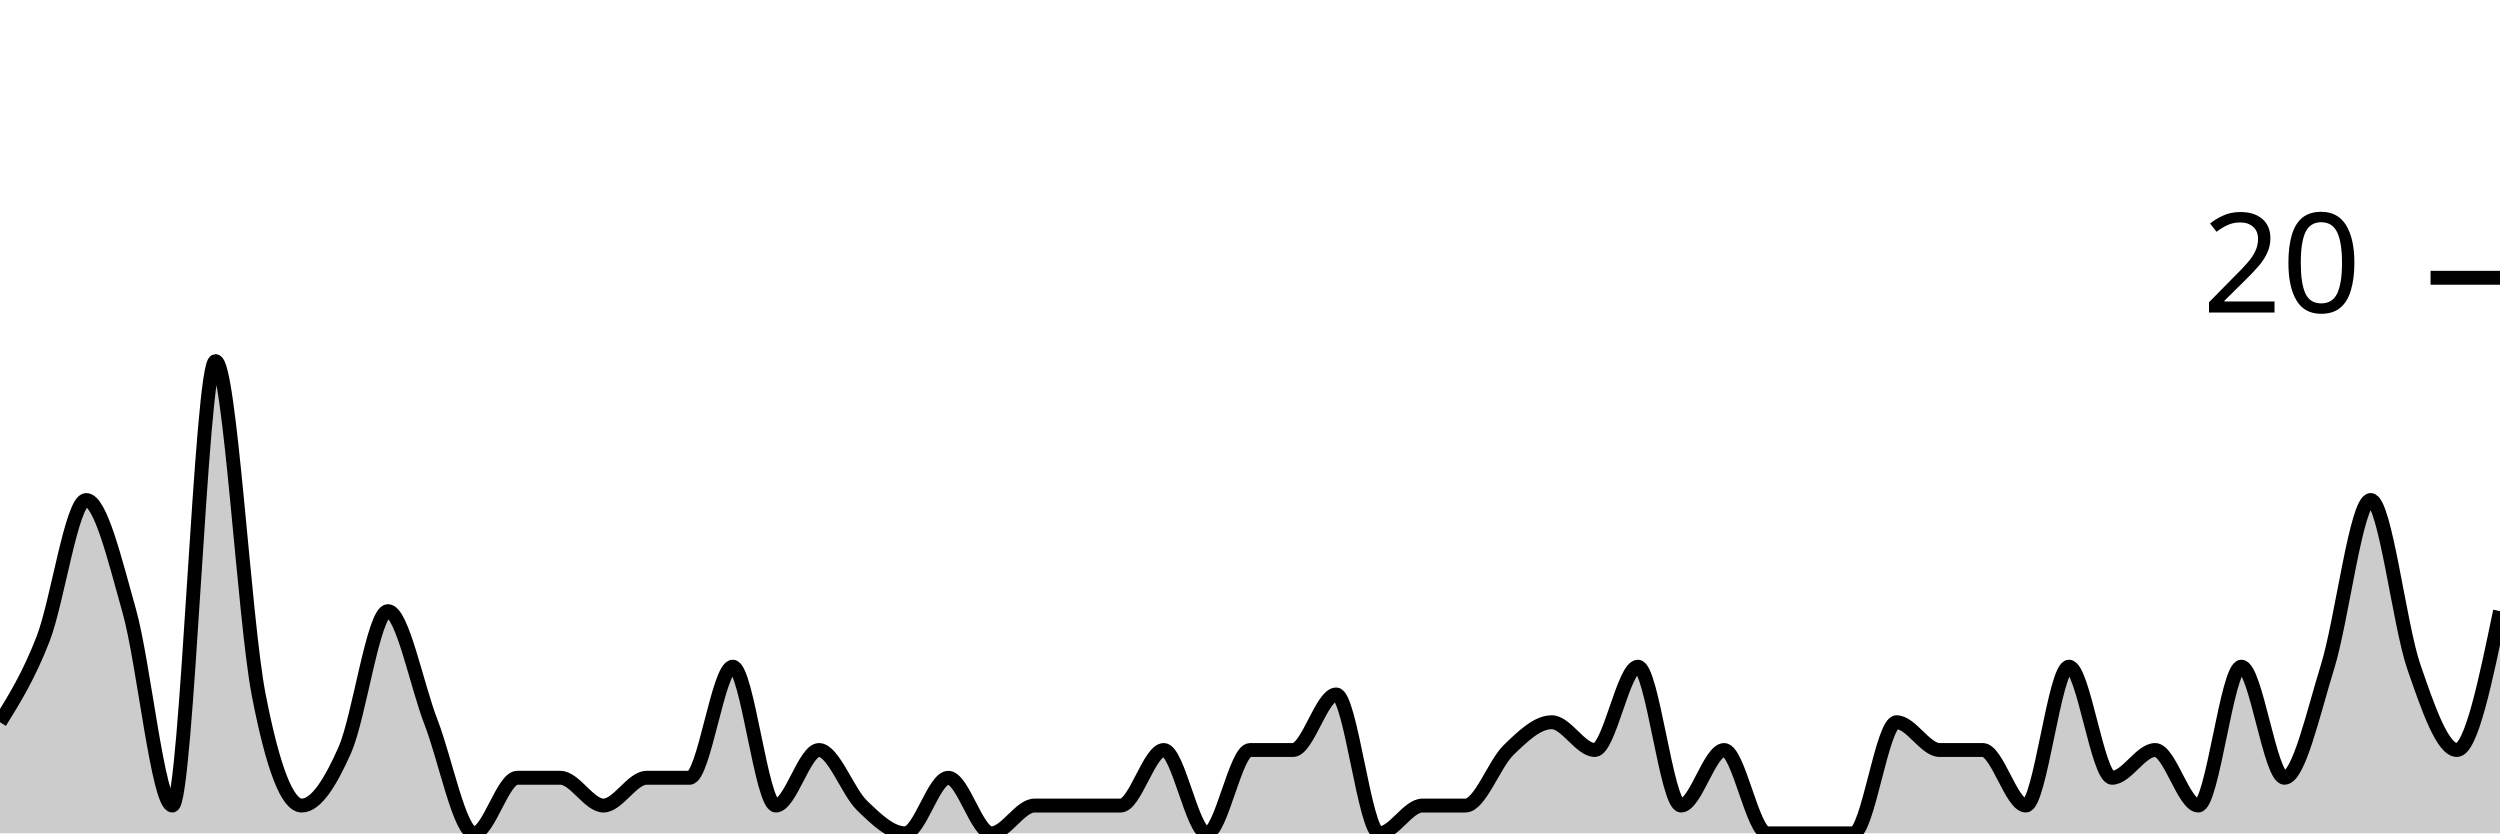
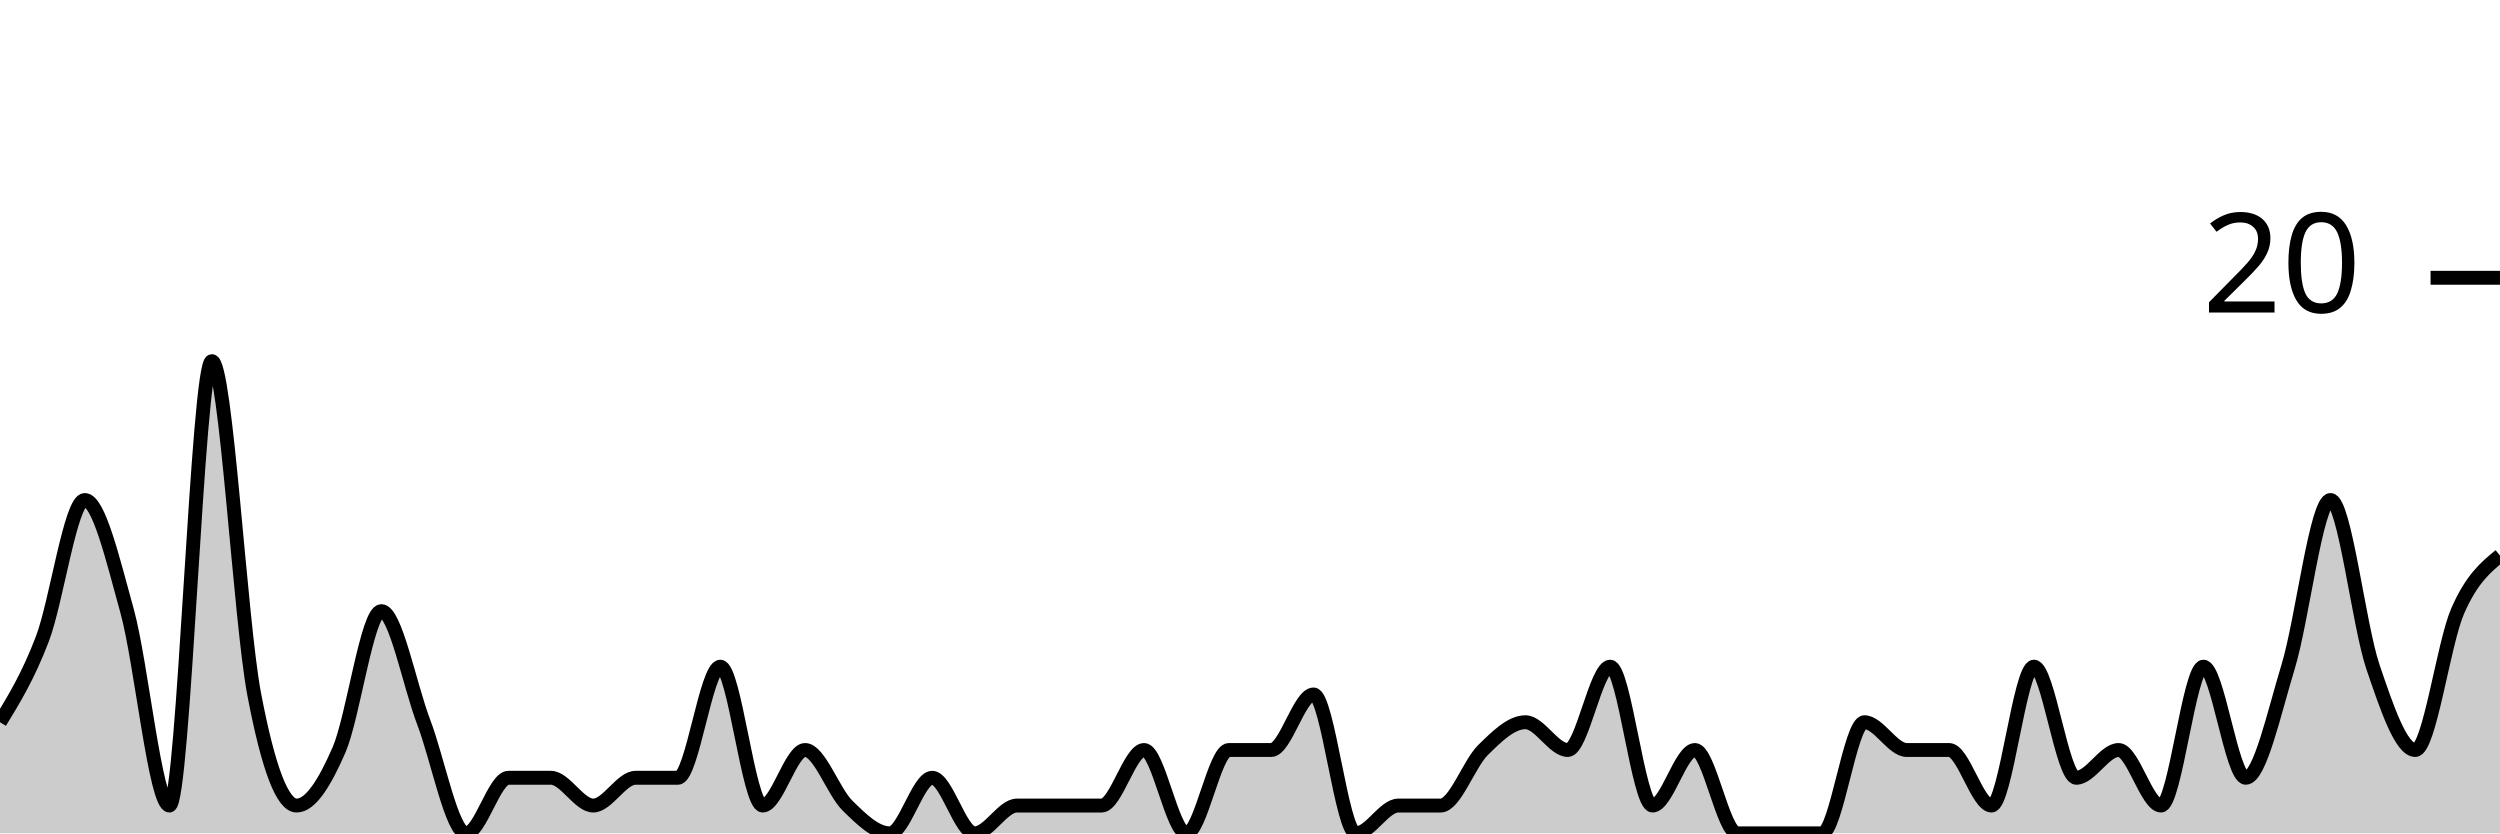
<svg xmlns="http://www.w3.org/2000/svg" viewBox="0 0 180 60">
  <g transform="translate(0,20)">
-     <path class="area" fill="rgba(0, 0, 0, 0.2)" d="M0,32C1.034,30.333,2.069,28.667,3.103,26C4.138,23.333,5.172,16,6.207,16C7.241,16,8.276,20.333,9.31,24C10.345,27.667,11.379,38,12.414,38C13.448,38,14.483,6,15.517,6C16.552,6,17.586,24.667,18.621,30C19.655,35.333,20.69,38,21.724,38C22.759,38,23.793,36.333,24.828,34C25.862,31.667,26.897,24,27.931,24C28.966,24,30,29.333,31.034,32C32.069,34.667,33.103,40,34.138,40C35.172,40,36.207,36,37.241,36C38.276,36,39.31,36,40.345,36C41.379,36,42.414,38,43.448,38C44.483,38,45.517,36,46.552,36C47.586,36,48.621,36,49.655,36C50.69,36,51.724,28,52.759,28C53.793,28,54.828,38,55.862,38C56.897,38,57.931,34,58.966,34C60,34,61.034,37,62.069,38C63.103,39,64.138,40,65.172,40C66.207,40,67.241,36,68.276,36C69.31,36,70.345,40,71.379,40C72.414,40,73.448,38,74.483,38C75.517,38,76.552,38,77.586,38C78.621,38,79.655,38,80.69,38C81.724,38,82.759,34,83.793,34C84.828,34,85.862,40,86.897,40C87.931,40,88.966,34,90,34C91.034,34,92.069,34,93.103,34C94.138,34,95.172,30,96.207,30C97.241,30,98.276,40,99.31,40C100.345,40,101.379,38,102.414,38C103.448,38,104.483,38,105.517,38C106.552,38,107.586,35,108.621,34C109.655,33,110.69,32,111.724,32C112.759,32,113.793,34,114.828,34C115.862,34,116.897,28,117.931,28C118.966,28,120,38,121.034,38C122.069,38,123.103,34,124.138,34C125.172,34,126.207,40,127.241,40C128.276,40,129.31,40,130.345,40C131.379,40,132.414,40,133.448,40C134.483,40,135.517,32,136.552,32C137.586,32,138.621,34,139.655,34C140.69,34,141.724,34,142.759,34C143.793,34,144.828,38,145.862,38C146.897,38,147.931,28,148.966,28C150,28,151.034,36,152.069,36C153.103,36,154.138,34,155.172,34C156.207,34,157.241,38,158.276,38C159.31,38,160.345,28,161.379,28C162.414,28,163.448,36,164.483,36C165.517,36,166.552,31.333,167.586,28C168.621,24.667,169.655,16,170.69,16C171.724,16,172.759,25,173.793,28C174.828,31,175.862,34,176.897,34C177.931,34,178.966,29,180,24L180,40C178.966,40,177.931,40,176.897,40C175.862,40,174.828,40,173.793,40C172.759,40,171.724,40,170.69,40C169.655,40,168.621,40,167.586,40C166.552,40,165.517,40,164.483,40C163.448,40,162.414,40,161.379,40C160.345,40,159.31,40,158.276,40C157.241,40,156.207,40,155.172,40C154.138,40,153.103,40,152.069,40C151.034,40,150,40,148.966,40C147.931,40,146.897,40,145.862,40C144.828,40,143.793,40,142.759,40C141.724,40,140.69,40,139.655,40C138.621,40,137.586,40,136.552,40C135.517,40,134.483,40,133.448,40C132.414,40,131.379,40,130.345,40C129.31,40,128.276,40,127.241,40C126.207,40,125.172,40,124.138,40C123.103,40,122.069,40,121.034,40C120,40,118.966,40,117.931,40C116.897,40,115.862,40,114.828,40C113.793,40,112.759,40,111.724,40C110.69,40,109.655,40,108.621,40C107.586,40,106.552,40,105.517,40C104.483,40,103.448,40,102.414,40C101.379,40,100.345,40,99.31,40C98.276,40,97.241,40,96.207,40C95.172,40,94.138,40,93.103,40C92.069,40,91.034,40,90,40C88.966,40,87.931,40,86.897,40C85.862,40,84.828,40,83.793,40C82.759,40,81.724,40,80.69,40C79.655,40,78.621,40,77.586,40C76.552,40,75.517,40,74.483,40C73.448,40,72.414,40,71.379,40C70.345,40,69.31,40,68.276,40C67.241,40,66.207,40,65.172,40C64.138,40,63.103,40,62.069,40C61.034,40,60,40,58.966,40C57.931,40,56.897,40,55.862,40C54.828,40,53.793,40,52.759,40C51.724,40,50.69,40,49.655,40C48.621,40,47.586,40,46.552,40C45.517,40,44.483,40,43.448,40C42.414,40,41.379,40,40.345,40C39.31,40,38.276,40,37.241,40C36.207,40,35.172,40,34.138,40C33.103,40,32.069,40,31.034,40C30,40,28.966,40,27.931,40C26.897,40,25.862,40,24.828,40C23.793,40,22.759,40,21.724,40C20.69,40,19.655,40,18.621,40C17.586,40,16.552,40,15.517,40C14.483,40,13.448,40,12.414,40C11.379,40,10.345,40,9.31,40C8.276,40,7.241,40,6.207,40C5.172,40,4.138,40,3.103,40C2.069,40,1.034,40,0,40Z" />
-     <path class="line" stroke="black" fill="none" d="M0,32C1.034,30.333,2.069,28.667,3.103,26C4.138,23.333,5.172,16,6.207,16C7.241,16,8.276,20.333,9.31,24C10.345,27.667,11.379,38,12.414,38C13.448,38,14.483,6,15.517,6C16.552,6,17.586,24.667,18.621,30C19.655,35.333,20.69,38,21.724,38C22.759,38,23.793,36.333,24.828,34C25.862,31.667,26.897,24,27.931,24C28.966,24,30,29.333,31.034,32C32.069,34.667,33.103,40,34.138,40C35.172,40,36.207,36,37.241,36C38.276,36,39.31,36,40.345,36C41.379,36,42.414,38,43.448,38C44.483,38,45.517,36,46.552,36C47.586,36,48.621,36,49.655,36C50.69,36,51.724,28,52.759,28C53.793,28,54.828,38,55.862,38C56.897,38,57.931,34,58.966,34C60,34,61.034,37,62.069,38C63.103,39,64.138,40,65.172,40C66.207,40,67.241,36,68.276,36C69.31,36,70.345,40,71.379,40C72.414,40,73.448,38,74.483,38C75.517,38,76.552,38,77.586,38C78.621,38,79.655,38,80.69,38C81.724,38,82.759,34,83.793,34C84.828,34,85.862,40,86.897,40C87.931,40,88.966,34,90,34C91.034,34,92.069,34,93.103,34C94.138,34,95.172,30,96.207,30C97.241,30,98.276,40,99.31,40C100.345,40,101.379,38,102.414,38C103.448,38,104.483,38,105.517,38C106.552,38,107.586,35,108.621,34C109.655,33,110.69,32,111.724,32C112.759,32,113.793,34,114.828,34C115.862,34,116.897,28,117.931,28C118.966,28,120,38,121.034,38C122.069,38,123.103,34,124.138,34C125.172,34,126.207,40,127.241,40C128.276,40,129.31,40,130.345,40C131.379,40,132.414,40,133.448,40C134.483,40,135.517,32,136.552,32C137.586,32,138.621,34,139.655,34C140.69,34,141.724,34,142.759,34C143.793,34,144.828,38,145.862,38C146.897,38,147.931,28,148.966,28C150,28,151.034,36,152.069,36C153.103,36,154.138,34,155.172,34C156.207,34,157.241,38,158.276,38C159.31,38,160.345,28,161.379,28C162.414,28,163.448,36,164.483,36C165.517,36,166.552,31.333,167.586,28C168.621,24.667,169.655,16,170.69,16C171.724,16,172.759,25,173.793,28C174.828,31,175.862,34,176.897,34C177.931,34,178.966,29,180,24" />
+     <path class="area" fill="rgba(0, 0, 0, 0.2)" d="M0,32C1.017,30.333,2.034,28.667,3.051,26C4.068,23.333,5.085,16,6.102,16C7.119,16,8.136,20.333,9.153,24C10.169,27.667,11.186,38,12.203,38C13.22,38,14.237,6,15.254,6C16.271,6,17.288,24.667,18.305,30C19.322,35.333,20.339,38,21.356,38C22.373,38,23.39,36.333,24.407,34C25.424,31.667,26.441,24,27.458,24C28.475,24,29.492,29.333,30.508,32C31.525,34.667,32.542,40,33.559,40C34.576,40,35.593,36,36.61,36C37.627,36,38.644,36,39.661,36C40.678,36,41.695,38,42.712,38C43.729,38,44.746,36,45.763,36C46.78,36,47.797,36,48.814,36C49.831,36,50.847,28,51.864,28C52.881,28,53.898,38,54.915,38C55.932,38,56.949,34,57.966,34C58.983,34,60,37,61.017,38C62.034,39,63.051,40,64.068,40C65.085,40,66.102,36,67.119,36C68.136,36,69.153,40,70.169,40C71.186,40,72.203,38,73.22,38C74.237,38,75.254,38,76.271,38C77.288,38,78.305,38,79.322,38C80.339,38,81.356,34,82.373,34C83.39,34,84.407,40,85.424,40C86.441,40,87.458,34,88.475,34C89.492,34,90.508,34,91.525,34C92.542,34,93.559,30,94.576,30C95.593,30,96.61,40,97.627,40C98.644,40,99.661,38,100.678,38C101.695,38,102.712,38,103.729,38C104.746,38,105.763,35,106.78,34C107.797,33,108.814,32,109.831,32C110.847,32,111.864,34,112.881,34C113.898,34,114.915,28,115.932,28C116.949,28,117.966,38,118.983,38C120,38,121.017,34,122.034,34C123.051,34,124.068,40,125.085,40C126.102,40,127.119,40,128.136,40C129.153,40,130.169,40,131.186,40C132.203,40,133.22,32,134.237,32C135.254,32,136.271,34,137.288,34C138.305,34,139.322,34,140.339,34C141.356,34,142.373,38,143.39,38C144.407,38,145.424,28,146.441,28C147.458,28,148.475,36,149.492,36C150.508,36,151.525,34,152.542,34C153.559,34,154.576,38,155.593,38C156.61,38,157.627,28,158.644,28C159.661,28,160.678,36,161.695,36C162.712,36,163.729,31.333,164.746,28C165.763,24.667,166.78,16,167.797,16C168.814,16,169.831,25,170.847,28C171.864,31,172.881,34,173.898,34C174.915,34,175.932,26.333,176.949,24C177.966,21.667,178.983,20.833,180,20L180,40C178.983,40,177.966,40,176.949,40C175.932,40,174.915,40,173.898,40C172.881,40,171.864,40,170.847,40C169.831,40,168.814,40,167.797,40C166.78,40,165.763,40,164.746,40C163.729,40,162.712,40,161.695,40C160.678,40,159.661,40,158.644,40C157.627,40,156.61,40,155.593,40C154.576,40,153.559,40,152.542,40C151.525,40,150.508,40,149.492,40C148.475,40,147.458,40,146.441,40C145.424,40,144.407,40,143.39,40C142.373,40,141.356,40,140.339,40C139.322,40,138.305,40,137.288,40C136.271,40,135.254,40,134.237,40C133.22,40,132.203,40,131.186,40C130.169,40,129.153,40,128.136,40C127.119,40,126.102,40,125.085,40C124.068,40,123.051,40,122.034,40C121.017,40,120,40,118.983,40C117.966,40,116.949,40,115.932,40C114.915,40,113.898,40,112.881,40C111.864,40,110.847,40,109.831,40C108.814,40,107.797,40,106.78,40C105.763,40,104.746,40,103.729,40C102.712,40,101.695,40,100.678,40C99.661,40,98.644,40,97.627,40C96.61,40,95.593,40,94.576,40C93.559,40,92.542,40,91.525,40C90.508,40,89.492,40,88.475,40C87.458,40,86.441,40,85.424,40C84.407,40,83.39,40,82.373,40C81.356,40,80.339,40,79.322,40C78.305,40,77.288,40,76.271,40C75.254,40,74.237,40,73.22,40C72.203,40,71.186,40,70.169,40C69.153,40,68.136,40,67.119,40C66.102,40,65.085,40,64.068,40C63.051,40,62.034,40,61.017,40C60,40,58.983,40,57.966,40C56.949,40,55.932,40,54.915,40C53.898,40,52.881,40,51.864,40C50.847,40,49.831,40,48.814,40C47.797,40,46.78,40,45.763,40C44.746,40,43.729,40,42.712,40C41.695,40,40.678,40,39.661,40C38.644,40,37.627,40,36.61,40C35.593,40,34.576,40,33.559,40C32.542,40,31.525,40,30.508,40C29.492,40,28.475,40,27.458,40C26.441,40,25.424,40,24.407,40C23.39,40,22.373,40,21.356,40C20.339,40,19.322,40,18.305,40C17.288,40,16.271,40,15.254,40C14.237,40,13.22,40,12.203,40C11.186,40,10.169,40,9.153,40C8.136,40,7.119,40,6.102,40C5.085,40,4.068,40,3.051,40C2.034,40,1.017,40,0,40Z" />
+     <path class="line" stroke="black" fill="none" d="M0,32C1.017,30.333,2.034,28.667,3.051,26C4.068,23.333,5.085,16,6.102,16C7.119,16,8.136,20.333,9.153,24C10.169,27.667,11.186,38,12.203,38C13.22,38,14.237,6,15.254,6C16.271,6,17.288,24.667,18.305,30C19.322,35.333,20.339,38,21.356,38C22.373,38,23.39,36.333,24.407,34C25.424,31.667,26.441,24,27.458,24C28.475,24,29.492,29.333,30.508,32C31.525,34.667,32.542,40,33.559,40C34.576,40,35.593,36,36.61,36C37.627,36,38.644,36,39.661,36C40.678,36,41.695,38,42.712,38C43.729,38,44.746,36,45.763,36C46.78,36,47.797,36,48.814,36C49.831,36,50.847,28,51.864,28C52.881,28,53.898,38,54.915,38C55.932,38,56.949,34,57.966,34C58.983,34,60,37,61.017,38C62.034,39,63.051,40,64.068,40C65.085,40,66.102,36,67.119,36C68.136,36,69.153,40,70.169,40C71.186,40,72.203,38,73.22,38C74.237,38,75.254,38,76.271,38C77.288,38,78.305,38,79.322,38C80.339,38,81.356,34,82.373,34C83.39,34,84.407,40,85.424,40C86.441,40,87.458,34,88.475,34C89.492,34,90.508,34,91.525,34C92.542,34,93.559,30,94.576,30C95.593,30,96.61,40,97.627,40C98.644,40,99.661,38,100.678,38C101.695,38,102.712,38,103.729,38C104.746,38,105.763,35,106.78,34C107.797,33,108.814,32,109.831,32C110.847,32,111.864,34,112.881,34C113.898,34,114.915,28,115.932,28C116.949,28,117.966,38,118.983,38C120,38,121.017,34,122.034,34C123.051,34,124.068,40,125.085,40C126.102,40,127.119,40,128.136,40C129.153,40,130.169,40,131.186,40C132.203,40,133.22,32,134.237,32C135.254,32,136.271,34,137.288,34C138.305,34,139.322,34,140.339,34C141.356,34,142.373,38,143.39,38C144.407,38,145.424,28,146.441,28C147.458,28,148.475,36,149.492,36C150.508,36,151.525,34,152.542,34C153.559,34,154.576,38,155.593,38C156.61,38,157.627,28,158.644,28C159.661,28,160.678,36,161.695,36C162.712,36,163.729,31.333,164.746,28C165.763,24.667,166.78,16,167.797,16C168.814,16,169.831,25,170.847,28C171.864,31,172.881,34,173.898,34C174.915,34,175.932,26.333,176.949,24C177.966,21.667,178.983,20.833,180,20" />
    <path class="axis-ceiling" stroke-width="1" stroke="black" fill="none" d="M175,0L180,0" />
    <text class="axis-ceiling-label" font-family="sans-serif" text-anchor="end" font-size="10px" x="170" y="2.5">20</text>
  </g>
</svg>
